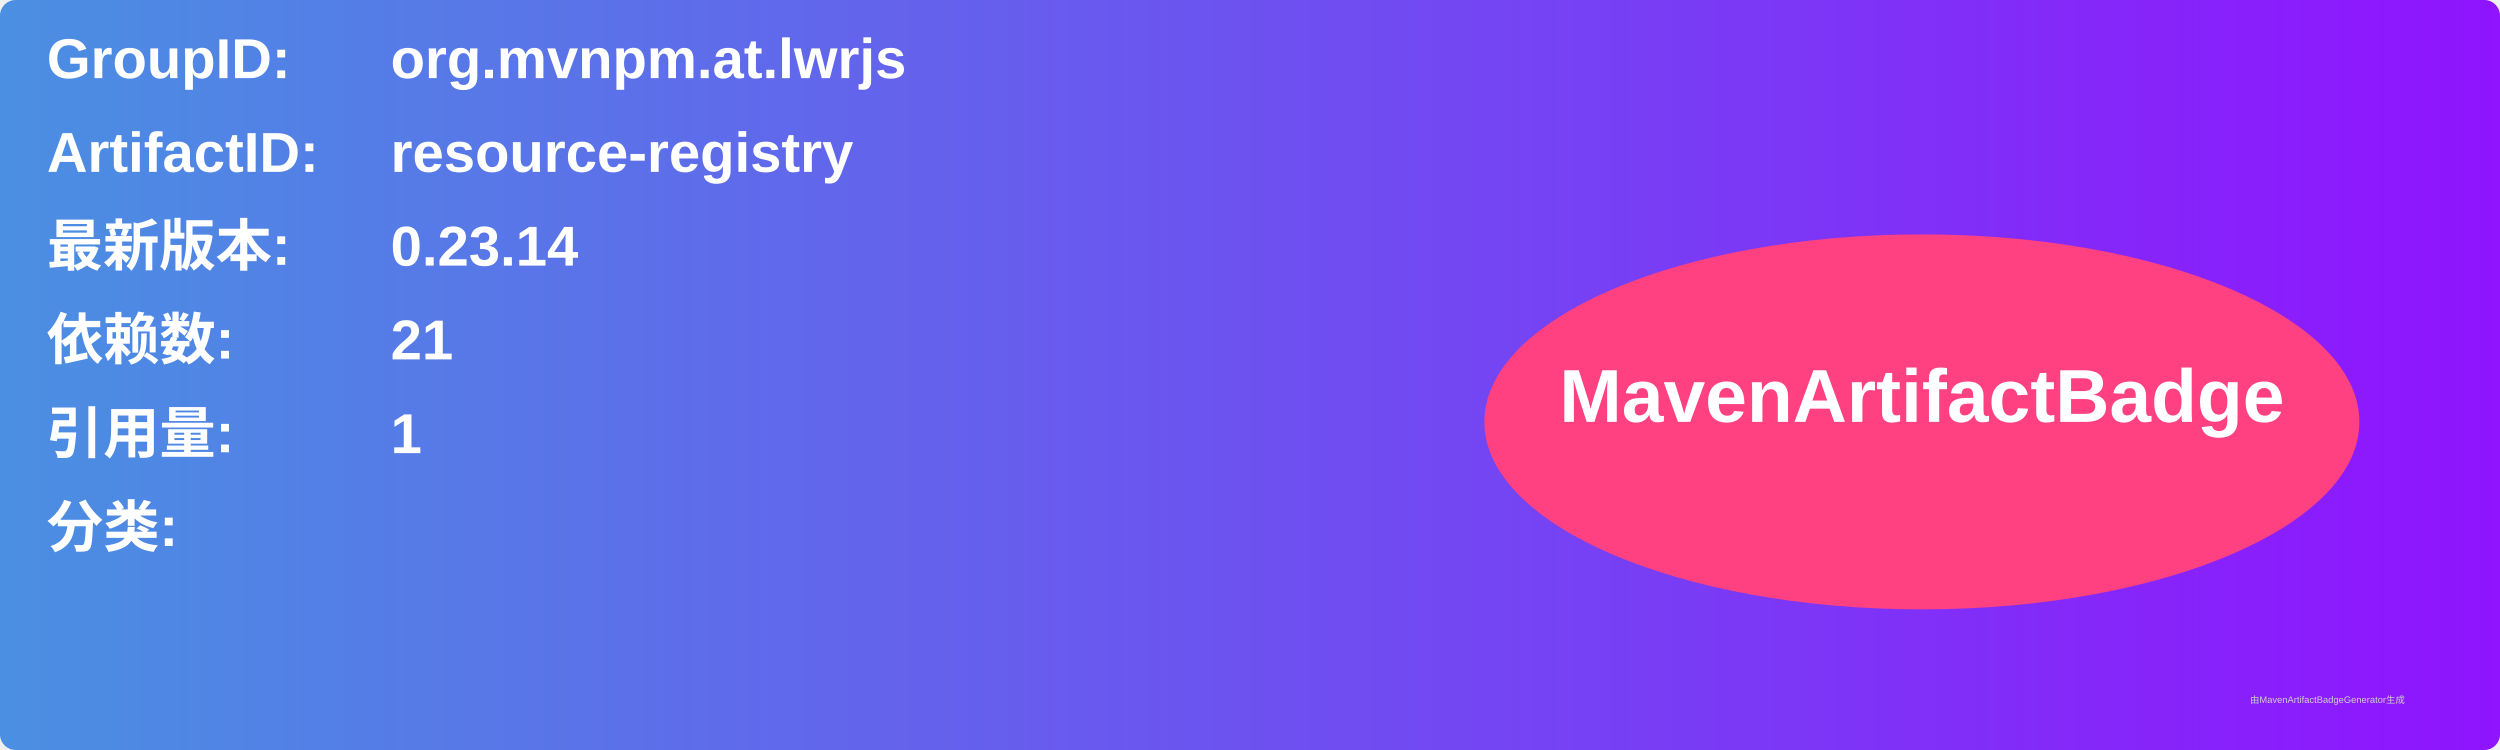
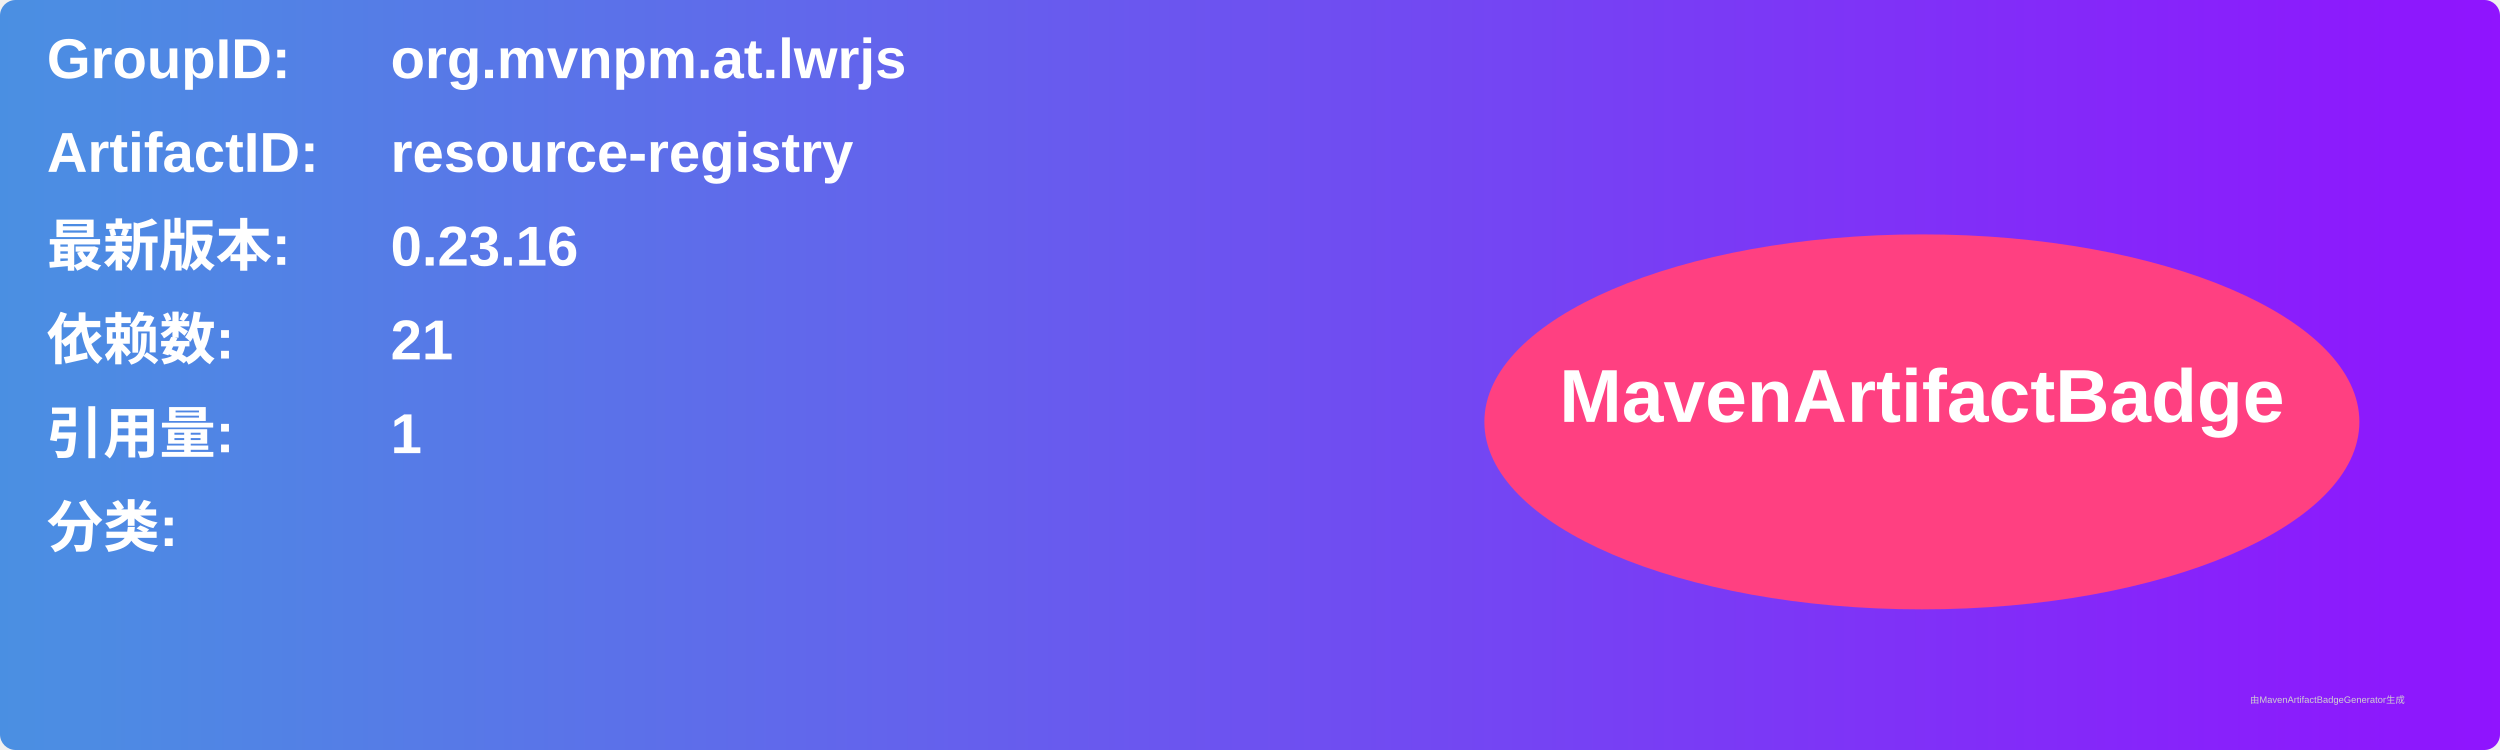
<svg xmlns="http://www.w3.org/2000/svg" width="800" height="240" viewBox="0 0 800 240">
  <linearGradient id="grad" x1="0%" y1="0%" x2="100%" y2="0%">
    <stop offset="0%" stop-color="#4a90e2" />
    <stop offset="100%" stop-color="#9013fe" />
  </linearGradient>
  <rect width="100%" height="100%" rx="5" ry="5" fill="url(#grad)" />
  <g transform="translate(15, 15)">
    <text x="0" y="10" font-family="Arial" font-size="18" fill="white" font-weight="bold" width="260">GroupID:</text>
    <text x="110" y="10" font-family="Arial" font-size="18" fill="white" font-weight="bold" width="460">org.mvnpm.at.lwrjs</text>
    <text x="0" y="40" font-family="Arial" font-size="18" fill="white" font-weight="bold" width="260">ArtifactID:</text>
    <text x="110" y="40" font-family="Arial" font-size="18" fill="white" font-weight="bold" width="460">resource-registry</text>
    <text x="0" y="70" font-family="Arial" font-size="18" fill="white" font-weight="bold">最新版本:</text>
    <text x="110" y="70" font-family="Arial" font-size="18" fill="white" font-weight="bold">
-       <tspan font-weight="bold">0.23.14</tspan>
+       <tspan font-weight="bold">0.23.16</tspan>
    </text>
    <text x="0" y="100" font-family="Arial" font-size="18" fill="white" font-weight="bold">依赖数: </text>
    <text x="110" y="100" font-family="Arial" font-size="18" fill="white">
      <tspan font-weight="bold">21</tspan>
    </text>
    <text x="0" y="130" font-family="Arial" font-size="18" fill="white" font-weight="bold">引用量: </text>
    <text x="110" y="130" font-family="Arial" font-size="18" fill="white">
      <tspan font-weight="bold">1</tspan>
    </text>
    <text x="0" y="160" font-family="Arial" font-size="18" fill="white" font-weight="bold">分类:</text>
    <text x="10" y="190" font-family="Arial" font-size="10" fill="white">
      <tspan font-weight="bold" />
    </text>
    <ellipse cx="600" cy="120" rx="140" ry="60" fill="#ff4081" />
    <text x="600" y="120" text-anchor="middle" font-family="Arial" font-size="24" fill="white" font-weight="bold">MavenArtifactBadge</text>
  </g>
  <text x="720" y="225" font-family="Arial" font-size="3" fill="#d0d0d0">由MavenArtifactBadgeGenerator生成</text>
</svg>
